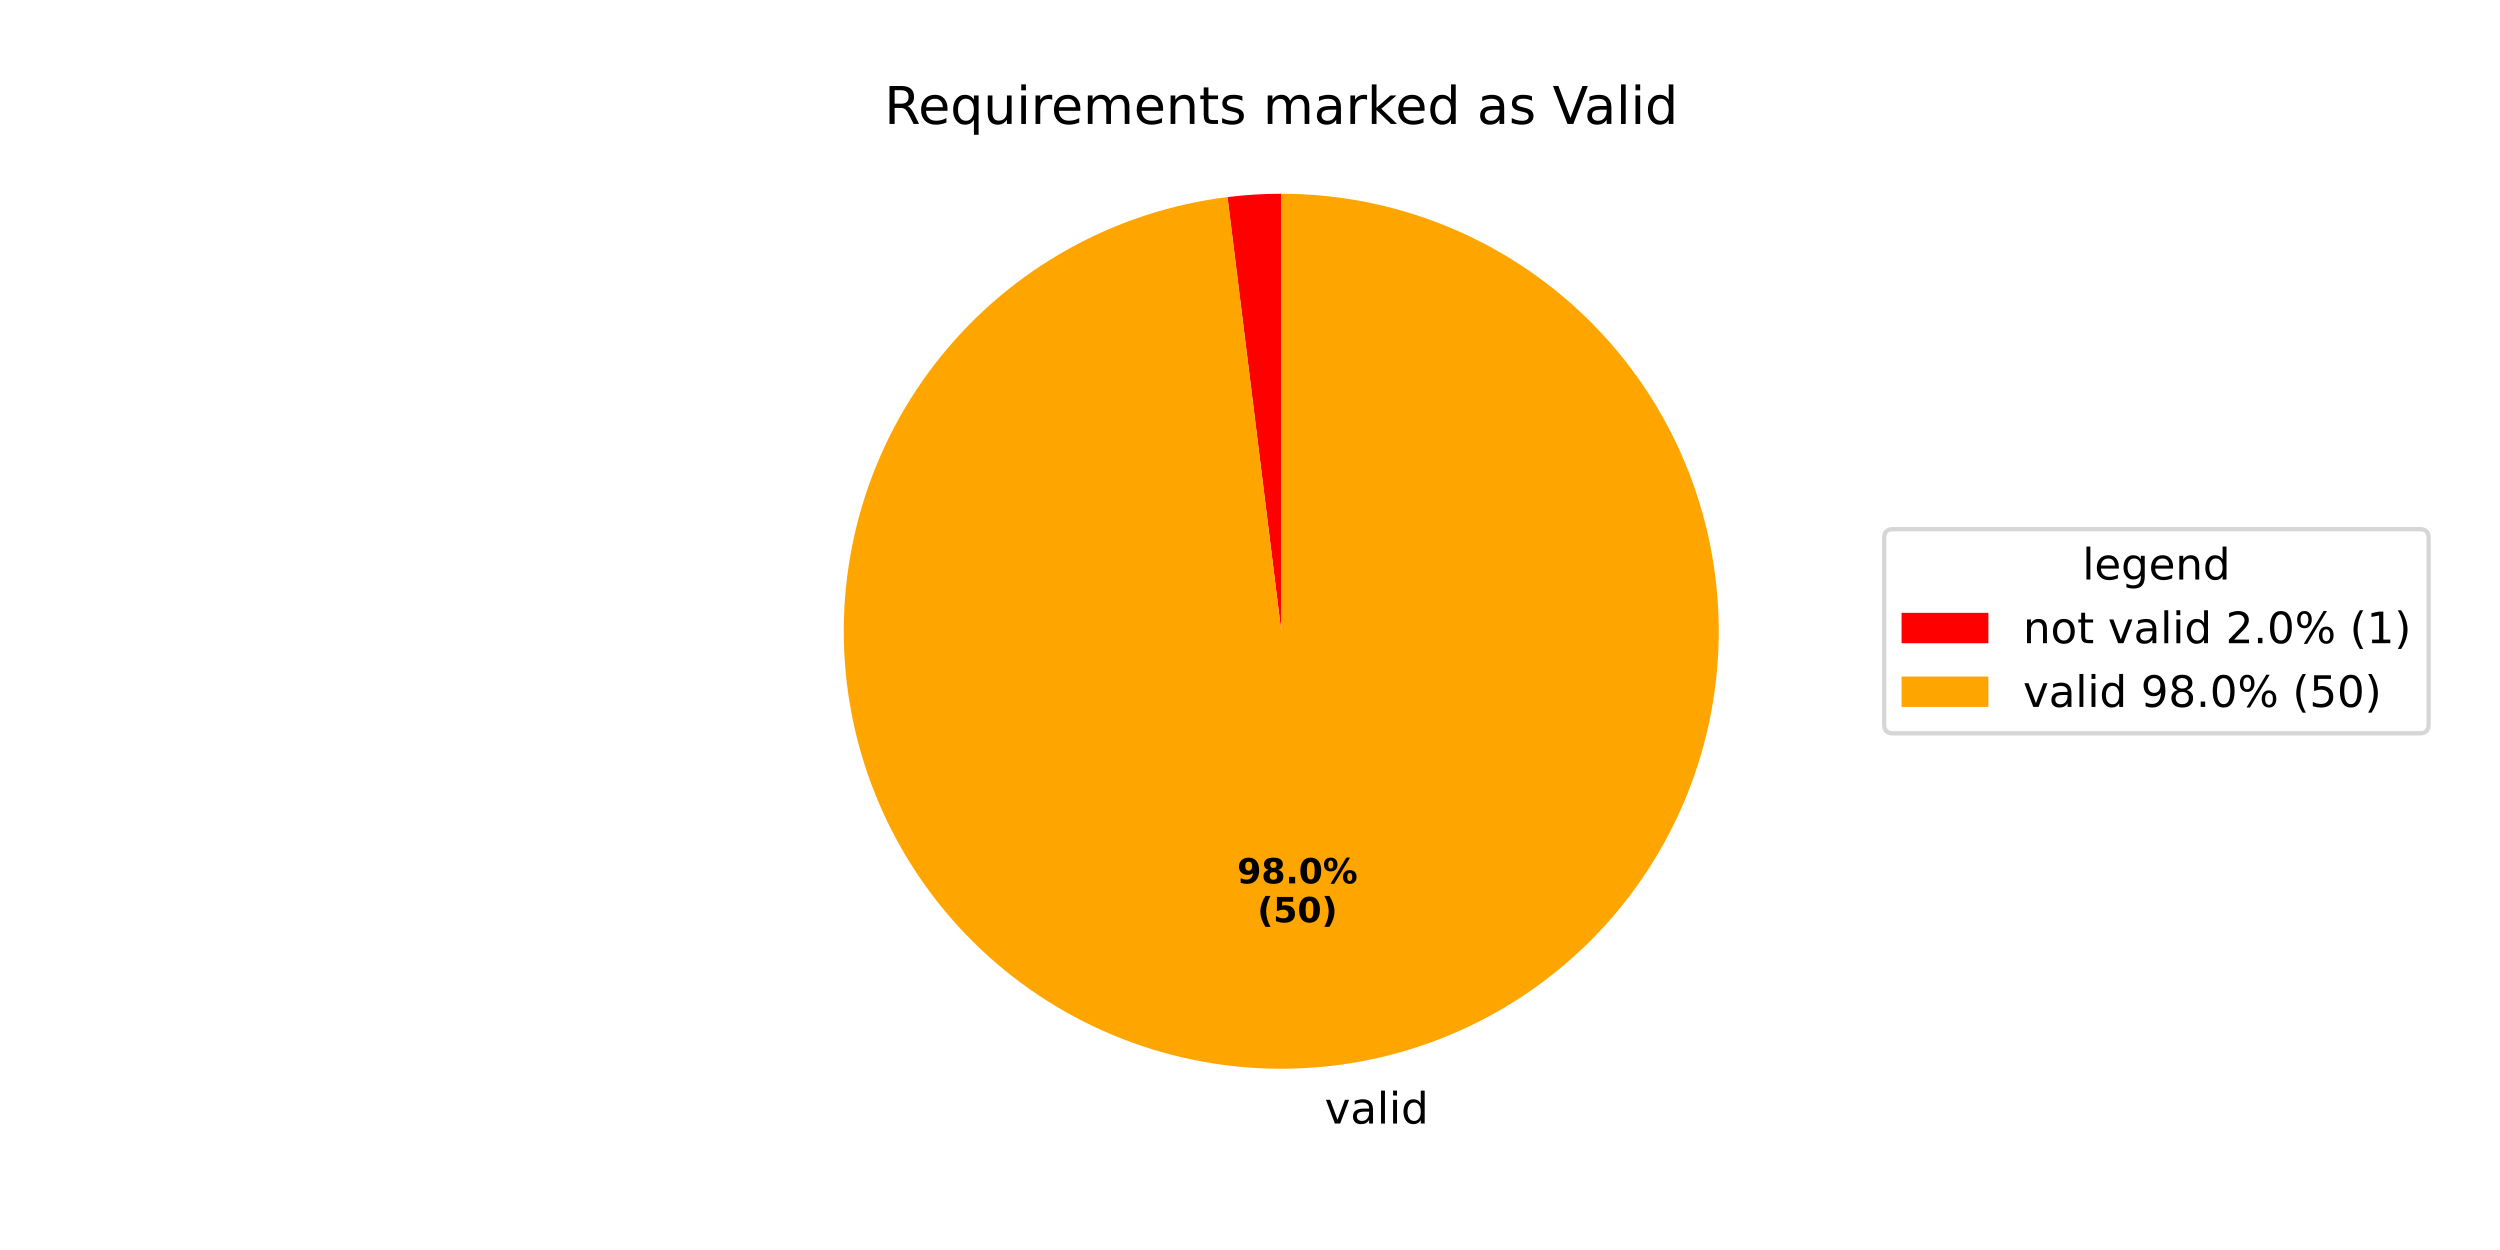
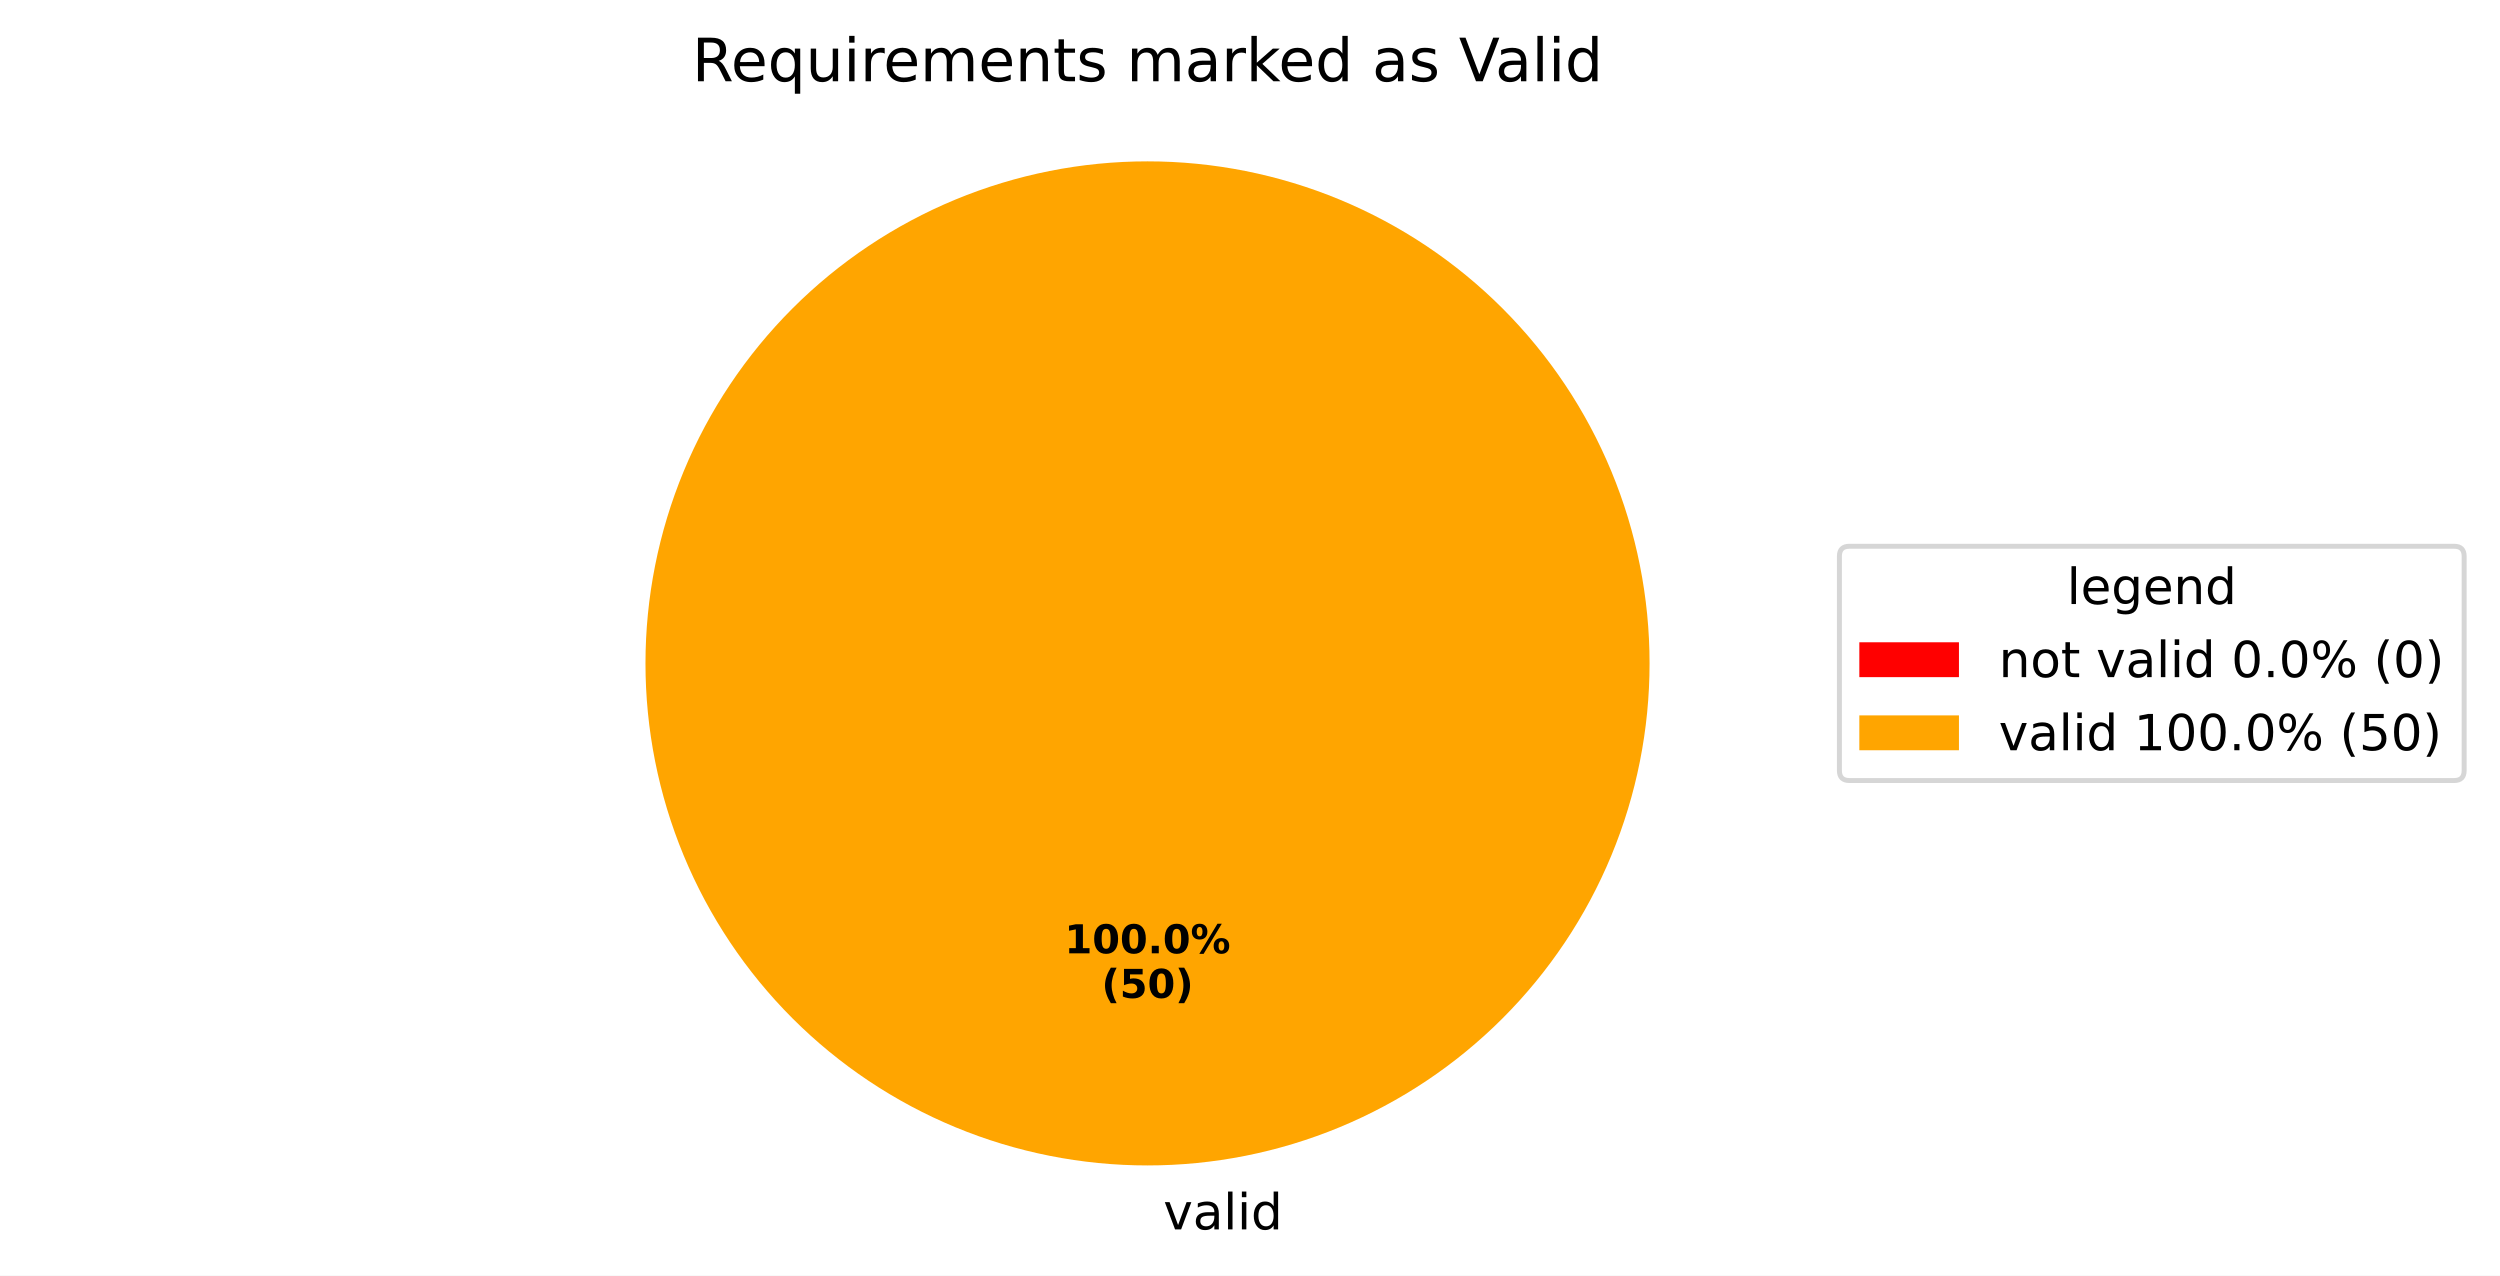
- <svg xmlns="http://www.w3.org/2000/svg" xmlns:xlink="http://www.w3.org/1999/xlink" width="576pt" height="288pt" viewBox="0 0 576 288" version="1.1">
+ <svg xmlns="http://www.w3.org/2000/svg" xmlns:xlink="http://www.w3.org/1999/xlink" width="501.953pt" height="256.117pt" viewBox="0 0 501.953 256.117" version="1.1">
  <defs>
    <style type="text/css">*{stroke-linejoin: round; stroke-linecap: butt}</style>
  </defs>
  <g id="figure_1">
    <g id="patch_1">
-       <path d="M 0 288  L 576 288  L 576 0  L 0 0  z " style="fill: #ffffff" />
+       <path d="M 0 256.117  L 501.953 256.117  L 501.953 0  L 0 0  z " style="fill: #ffffff" />
    </g>
    <g id="axes_1">
      <g id="patch_2">
-         <path d="M 295.2 44.64  C 293.13 44.64 291.061 44.704 288.995 44.831  C 286.929 44.959 284.867 45.15 282.813 45.404  L 295.2 145.44  z " style="fill: #ff0000" />
+         <path d="M 230.4 32.398  C 230.4 32.398 230.4 32.398 230.4 32.398  L 230.4 133.198  z " style="fill: #ff0000" />
      </g>
      <g id="patch_3">
-         <path d="M 282.813 45.404  C 269.935 46.999 257.486 51.065 246.15 57.379  C 234.814 63.693 224.804 72.137 216.669 82.246  C 208.534 92.355 202.427 103.941 198.684 116.365  C 194.941 128.789 193.633 141.82 194.83 154.741  C 196.027 167.661 199.708 180.23 205.67 191.755  C 211.632 203.28 219.764 213.546 229.618 221.988  C 239.472 230.43 250.863 236.891 263.167 241.015  C 275.47 245.138 288.454 246.848 301.405 246.049  C 314.356 245.25 327.032 241.958 338.736 236.354  C 350.439 230.749 360.95 222.938 369.692 213.349  C 378.434 203.759 385.242 192.572 389.743 180.401  C 394.243 168.231 396.352 155.305 395.952 142.336  C 395.553 129.366 392.652 116.595 387.411 104.725  C 382.17 92.855 374.686 82.107 365.37 73.074  C 356.055 64.042 345.082 56.892 333.056 52.019  C 321.03 47.146 308.176 44.64 295.2 44.64  L 295.2 145.44  z " style="fill: #ffa500" />
+         <path d="M 331.2 133.198  C 331.2 119.961 328.593 106.853 323.527 94.624  C 318.462 82.394 311.036 71.282 301.676 61.922  C 292.316 52.562 281.204 45.137 268.974 40.071  C 256.745 35.006 243.637 32.398 230.4 32.398  C 217.163 32.398 204.055 35.006 191.826 40.071  C 179.596 45.137 168.484 52.562 159.124 61.922  C 149.764 71.282 142.338 82.394 137.273 94.624  C 132.207 106.853 129.6 119.961 129.6 133.198  C 129.6 146.435 132.207 159.543 137.273 171.773  C 142.338 184.002 149.764 195.115 159.124 204.474  C 168.484 213.834 179.596 221.26 191.826 226.325  C 204.055 231.391 217.163 233.998 230.4 233.998  C 243.637 233.998 256.745 231.391 268.974 226.325  C 281.204 221.26 292.316 213.834 301.676 204.474  C 311.036 195.115 318.462 184.002 323.527 171.773  C 328.593 159.543 331.2 146.435 331.2 133.198  M 230.4 133.198  z " style="fill: #ffa500" />
      </g>
      <g id="matplotlib.axis_1" />
      <g id="matplotlib.axis_2" />
      <g id="text_1">
-         <g transform="translate(302.0259 258.8691) scale(0.1 -0.1)">
+         <g transform="translate(230.4 246.8375) scale(0.1 -0.1)">
          <defs>
            <path id="DejaVuSans-20" transform="scale(0.015625)" />
            <path id="DejaVuSans-76" d="M 191 3500  L 800 3500  L 1894 563  L 2988 3500  L 3597 3500  L 2284 0  L 1503 0  L 191 3500  z " transform="scale(0.015625)" />
            <path id="DejaVuSans-61" d="M 2194 1759  Q 1497 1759 1228 1600  Q 959 1441 959 1056  Q 959 750 1161 570  Q 1363 391 1709 391  Q 2188 391 2477 730  Q 2766 1069 2766 1631  L 2766 1759  L 2194 1759  z M 3341 1997  L 3341 0  L 2766 0  L 2766 531  Q 2569 213 2275 61  Q 1981 -91 1556 -91  Q 1019 -91 701 211  Q 384 513 384 1019  Q 384 1609 779 1909  Q 1175 2209 1959 2209  L 2766 2209  L 2766 2266  Q 2766 2663 2505 2880  Q 2244 3097 1772 3097  Q 1472 3097 1187 3025  Q 903 2953 641 2809  L 641 3341  Q 956 3463 1253 3523  Q 1550 3584 1831 3584  Q 2591 3584 2966 3190  Q 3341 2797 3341 1997  z " transform="scale(0.015625)" />
            <path id="DejaVuSans-6c" d="M 603 4863  L 1178 4863  L 1178 0  L 603 0  L 603 4863  z " transform="scale(0.015625)" />
            <path id="DejaVuSans-69" d="M 603 3500  L 1178 3500  L 1178 0  L 603 0  L 603 3500  z M 603 4863  L 1178 4863  L 1178 4134  L 603 4134  L 603 4863  z " transform="scale(0.015625)" />
            <path id="DejaVuSans-64" d="M 2906 2969  L 2906 4863  L 3481 4863  L 3481 0  L 2906 0  L 2906 525  Q 2725 213 2448 61  Q 2172 -91 1784 -91  Q 1150 -91 751 415  Q 353 922 353 1747  Q 353 2572 751 3078  Q 1150 3584 1784 3584  Q 2172 3584 2448 3432  Q 2725 3281 2906 2969  z M 947 1747  Q 947 1113 1208 752  Q 1469 391 1925 391  Q 2381 391 2643 752  Q 2906 1113 2906 1747  Q 2906 2381 2643 2742  Q 2381 3103 1925 3103  Q 1469 3103 1208 2742  Q 947 2381 947 1747  z " transform="scale(0.015625)" />
          </defs>
          <use xlink:href="#DejaVuSans-20" />
          <use xlink:href="#DejaVuSans-76" transform="translate(31.78711 0)" />
          <use xlink:href="#DejaVuSans-61" transform="translate(90.9668 0)" />
          <use xlink:href="#DejaVuSans-6c" transform="translate(152.2461 0)" />
          <use xlink:href="#DejaVuSans-69" transform="translate(180.0293 0)" />
          <use xlink:href="#DejaVuSans-64" transform="translate(207.8125 0)" />
        </g>
      </g>
      <g id="text_2">
-         <g transform="translate(285.0463 203.5337) scale(0.08 -0.08)">
+         <g transform="translate(213.74 191.4065) scale(0.08 -0.08)">
          <defs>
-             <path id="DejaVuSans-Bold-39" d="M 641 103  L 641 966  Q 928 831 1190 764  Q 1453 697 1709 697  Q 2247 697 2547 995  Q 2847 1294 2900 1881  Q 2688 1725 2447 1647  Q 2206 1569 1925 1569  Q 1209 1569 770 1986  Q 331 2403 331 3084  Q 331 3838 820 4291  Q 1309 4744 2131 4744  Q 3044 4744 3544 4128  Q 4044 3513 4044 2388  Q 4044 1231 3459 570  Q 2875 -91 1856 -91  Q 1528 -91 1228 -42  Q 928 6 641 103  z M 2125 2350  Q 2441 2350 2600 2554  Q 2759 2759 2759 3169  Q 2759 3575 2600 3781  Q 2441 3988 2125 3988  Q 1809 3988 1650 3781  Q 1491 3575 1491 3169  Q 1491 2759 1650 2554  Q 1809 2350 2125 2350  z " transform="scale(0.015625)" />
-             <path id="DejaVuSans-Bold-38" d="M 2228 2088  Q 1891 2088 1709 1903  Q 1528 1719 1528 1375  Q 1528 1031 1709 848  Q 1891 666 2228 666  Q 2563 666 2741 848  Q 2919 1031 2919 1375  Q 2919 1722 2741 1905  Q 2563 2088 2228 2088  z M 1350 2484  Q 925 2613 709 2878  Q 494 3144 494 3541  Q 494 4131 934 4440  Q 1375 4750 2228 4750  Q 3075 4750 3515 4442  Q 3956 4134 3956 3541  Q 3956 3144 3739 2878  Q 3522 2613 3097 2484  Q 3572 2353 3814 2058  Q 4056 1763 4056 1313  Q 4056 619 3595 264  Q 3134 -91 2228 -91  Q 1319 -91 855 264  Q 391 619 391 1313  Q 391 1763 633 2058  Q 875 2353 1350 2484  z M 1631 3419  Q 1631 3141 1786 2991  Q 1941 2841 2228 2841  Q 2509 2841 2662 2991  Q 2816 3141 2816 3419  Q 2816 3697 2662 3845  Q 2509 3994 2228 3994  Q 1941 3994 1786 3844  Q 1631 3694 1631 3419  z " transform="scale(0.015625)" />
+             <path id="DejaVuSans-Bold-31" d="M 750 831  L 1813 831  L 1813 3847  L 722 3622  L 722 4441  L 1806 4666  L 2950 4666  L 2950 831  L 4013 831  L 4013 0  L 750 0  L 750 831  z " transform="scale(0.015625)" />
+             <path id="DejaVuSans-Bold-30" d="M 2944 2338  Q 2944 3213 2780 3570  Q 2616 3928 2228 3928  Q 1841 3928 1675 3570  Q 1509 3213 1509 2338  Q 1509 1453 1675 1090  Q 1841 728 2228 728  Q 2613 728 2778 1090  Q 2944 1453 2944 2338  z M 4147 2328  Q 4147 1169 3647 539  Q 3147 -91 2228 -91  Q 1306 -91 806 539  Q 306 1169 306 2328  Q 306 3491 806 4120  Q 1306 4750 2228 4750  Q 3147 4750 3647 4120  Q 4147 3491 4147 2328  z " transform="scale(0.015625)" />
            <path id="DejaVuSans-Bold-2e" d="M 653 1209  L 1778 1209  L 1778 0  L 653 0  L 653 1209  z " transform="scale(0.015625)" />
-             <path id="DejaVuSans-Bold-30" d="M 2944 2338  Q 2944 3213 2780 3570  Q 2616 3928 2228 3928  Q 1841 3928 1675 3570  Q 1509 3213 1509 2338  Q 1509 1453 1675 1090  Q 1841 728 2228 728  Q 2613 728 2778 1090  Q 2944 1453 2944 2338  z M 4147 2328  Q 4147 1169 3647 539  Q 3147 -91 2228 -91  Q 1306 -91 806 539  Q 306 1169 306 2328  Q 306 3491 806 4120  Q 1306 4750 2228 4750  Q 3147 4750 3647 4120  Q 4147 3491 4147 2328  z " transform="scale(0.015625)" />
            <path id="DejaVuSans-Bold-25" d="M 4959 1925  Q 4738 1925 4616 1733  Q 4494 1541 4494 1184  Q 4494 825 4614 633  Q 4734 441 4959 441  Q 5184 441 5303 633  Q 5422 825 5422 1184  Q 5422 1541 5301 1733  Q 5181 1925 4959 1925  z M 4959 2450  Q 5541 2450 5875 2112  Q 6209 1775 6209 1184  Q 6209 594 5875 251  Q 5541 -91 4959 -91  Q 4378 -91 4042 251  Q 3706 594 3706 1184  Q 3706 1772 4042 2111  Q 4378 2450 4959 2450  z M 2094 -91  L 1403 -91  L 4319 4750  L 5013 4750  L 2094 -91  z M 1453 4750  Q 2034 4750 2367 4411  Q 2700 4072 2700 3481  Q 2700 2891 2367 2550  Q 2034 2209 1453 2209  Q 872 2209 539 2550  Q 206 2891 206 3481  Q 206 4072 539 4411  Q 872 4750 1453 4750  z M 1453 4225  Q 1228 4225 1106 4031  Q 984 3838 984 3481  Q 984 3122 1106 2926  Q 1228 2731 1453 2731  Q 1678 2731 1798 2926  Q 1919 3122 1919 3481  Q 1919 3838 1797 4031  Q 1675 4225 1453 4225  z " transform="scale(0.015625)" />
          </defs>
-           <use xlink:href="#DejaVuSans-Bold-39" />
-           <use xlink:href="#DejaVuSans-Bold-38" transform="translate(69.58008 0)" />
-           <use xlink:href="#DejaVuSans-Bold-2e" transform="translate(139.1602 0)" />
-           <use xlink:href="#DejaVuSans-Bold-30" transform="translate(177.1484 0)" />
-           <use xlink:href="#DejaVuSans-Bold-25" transform="translate(246.7285 0)" />
+           <use xlink:href="#DejaVuSans-Bold-31" />
+           <use xlink:href="#DejaVuSans-Bold-30" transform="translate(69.58008 0)" />
+           <use xlink:href="#DejaVuSans-Bold-30" transform="translate(139.1602 0)" />
+           <use xlink:href="#DejaVuSans-Bold-2e" transform="translate(208.7402 0)" />
+           <use xlink:href="#DejaVuSans-Bold-30" transform="translate(246.7285 0)" />
+           <use xlink:href="#DejaVuSans-Bold-25" transform="translate(316.3086 0)" />
        </g>
-         <g transform="translate(289.7007 212.4919) scale(0.08 -0.08)">
+         <g transform="translate(221.1775 200.3647) scale(0.08 -0.08)">
          <defs>
            <path id="DejaVuSans-Bold-28" d="M 2413 -844  L 1484 -844  Q 1006 -72 778 623  Q 550 1319 550 2003  Q 550 2688 779 3389  Q 1009 4091 1484 4856  L 2413 4856  Q 2013 4116 1813 3408  Q 1613 2700 1613 2009  Q 1613 1319 1811 609  Q 2009 -100 2413 -844  z " transform="scale(0.015625)" />
            <path id="DejaVuSans-Bold-35" d="M 678 4666  L 3669 4666  L 3669 3781  L 1638 3781  L 1638 3059  Q 1775 3097 1914 3117  Q 2053 3138 2203 3138  Q 3056 3138 3531 2711  Q 4006 2284 4006 1522  Q 4006 766 3489 337  Q 2972 -91 2053 -91  Q 1656 -91 1267 -14  Q 878 63 494 219  L 494 1166  Q 875 947 1217 837  Q 1559 728 1863 728  Q 2300 728 2551 942  Q 2803 1156 2803 1522  Q 2803 1891 2551 2103  Q 2300 2316 1863 2316  Q 1603 2316 1309 2248  Q 1016 2181 678 2041  L 678 4666  z " transform="scale(0.015625)" />
            <path id="DejaVuSans-Bold-29" d="M 513 -844  Q 913 -100 1113 609  Q 1313 1319 1313 2009  Q 1313 2700 1113 3408  Q 913 4116 513 4856  L 1441 4856  Q 1916 4091 2145 3389  Q 2375 2688 2375 2003  Q 2375 1319 2147 623  Q 1919 -72 1441 -844  L 513 -844  z " transform="scale(0.015625)" />
          </defs>
          <use xlink:href="#DejaVuSans-Bold-28" />
          <use xlink:href="#DejaVuSans-Bold-35" transform="translate(45.70312 0)" />
          <use xlink:href="#DejaVuSans-Bold-30" transform="translate(115.2832 0)" />
          <use xlink:href="#DejaVuSans-Bold-29" transform="translate(184.8633 0)" />
        </g>
      </g>
      <g id="text_3">
-         <g transform="translate(203.7628 28.56) scale(0.12 -0.12)">
+         <g transform="translate(138.9628 16.31812) scale(0.12 -0.12)">
          <defs>
            <path id="DejaVuSans-52" d="M 2841 2188  Q 3044 2119 3236 1894  Q 3428 1669 3622 1275  L 4263 0  L 3584 0  L 2988 1197  Q 2756 1666 2539 1819  Q 2322 1972 1947 1972  L 1259 1972  L 1259 0  L 628 0  L 628 4666  L 2053 4666  Q 2853 4666 3247 4331  Q 3641 3997 3641 3322  Q 3641 2881 3436 2590  Q 3231 2300 2841 2188  z M 1259 4147  L 1259 2491  L 2053 2491  Q 2509 2491 2742 2702  Q 2975 2913 2975 3322  Q 2975 3731 2742 3939  Q 2509 4147 2053 4147  L 1259 4147  z " transform="scale(0.015625)" />
            <path id="DejaVuSans-65" d="M 3597 1894  L 3597 1613  L 953 1613  Q 991 1019 1311 708  Q 1631 397 2203 397  Q 2534 397 2845 478  Q 3156 559 3463 722  L 3463 178  Q 3153 47 2828 -22  Q 2503 -91 2169 -91  Q 1331 -91 842 396  Q 353 884 353 1716  Q 353 2575 817 3079  Q 1281 3584 2069 3584  Q 2775 3584 3186 3129  Q 3597 2675 3597 1894  z M 3022 2063  Q 3016 2534 2758 2815  Q 2500 3097 2075 3097  Q 1594 3097 1305 2825  Q 1016 2553 972 2059  L 3022 2063  z " transform="scale(0.015625)" />
            <path id="DejaVuSans-71" d="M 947 1747  Q 947 1113 1208 752  Q 1469 391 1925 391  Q 2381 391 2643 752  Q 2906 1113 2906 1747  Q 2906 2381 2643 2742  Q 2381 3103 1925 3103  Q 1469 3103 1208 2742  Q 947 2381 947 1747  z M 2906 525  Q 2725 213 2448 61  Q 2172 -91 1784 -91  Q 1150 -91 751 415  Q 353 922 353 1747  Q 353 2572 751 3078  Q 1150 3584 1784 3584  Q 2172 3584 2448 3432  Q 2725 3281 2906 2969  L 2906 3500  L 3481 3500  L 3481 -1331  L 2906 -1331  L 2906 525  z " transform="scale(0.015625)" />
            <path id="DejaVuSans-75" d="M 544 1381  L 544 3500  L 1119 3500  L 1119 1403  Q 1119 906 1312 657  Q 1506 409 1894 409  Q 2359 409 2629 706  Q 2900 1003 2900 1516  L 2900 3500  L 3475 3500  L 3475 0  L 2900 0  L 2900 538  Q 2691 219 2414 64  Q 2138 -91 1772 -91  Q 1169 -91 856 284  Q 544 659 544 1381  z M 1991 3584  L 1991 3584  z " transform="scale(0.015625)" />
            <path id="DejaVuSans-72" d="M 2631 2963  Q 2534 3019 2420 3045  Q 2306 3072 2169 3072  Q 1681 3072 1420 2755  Q 1159 2438 1159 1844  L 1159 0  L 581 0  L 581 3500  L 1159 3500  L 1159 2956  Q 1341 3275 1631 3429  Q 1922 3584 2338 3584  Q 2397 3584 2469 3576  Q 2541 3569 2628 3553  L 2631 2963  z " transform="scale(0.015625)" />
            <path id="DejaVuSans-6d" d="M 3328 2828  Q 3544 3216 3844 3400  Q 4144 3584 4550 3584  Q 5097 3584 5394 3201  Q 5691 2819 5691 2113  L 5691 0  L 5113 0  L 5113 2094  Q 5113 2597 4934 2840  Q 4756 3084 4391 3084  Q 3944 3084 3684 2787  Q 3425 2491 3425 1978  L 3425 0  L 2847 0  L 2847 2094  Q 2847 2600 2669 2842  Q 2491 3084 2119 3084  Q 1678 3084 1418 2786  Q 1159 2488 1159 1978  L 1159 0  L 581 0  L 581 3500  L 1159 3500  L 1159 2956  Q 1356 3278 1631 3431  Q 1906 3584 2284 3584  Q 2666 3584 2933 3390  Q 3200 3197 3328 2828  z " transform="scale(0.015625)" />
            <path id="DejaVuSans-6e" d="M 3513 2113  L 3513 0  L 2938 0  L 2938 2094  Q 2938 2591 2744 2837  Q 2550 3084 2163 3084  Q 1697 3084 1428 2787  Q 1159 2491 1159 1978  L 1159 0  L 581 0  L 581 3500  L 1159 3500  L 1159 2956  Q 1366 3272 1645 3428  Q 1925 3584 2291 3584  Q 2894 3584 3203 3211  Q 3513 2838 3513 2113  z " transform="scale(0.015625)" />
            <path id="DejaVuSans-74" d="M 1172 4494  L 1172 3500  L 2356 3500  L 2356 3053  L 1172 3053  L 1172 1153  Q 1172 725 1289 603  Q 1406 481 1766 481  L 2356 481  L 2356 0  L 1766 0  Q 1100 0 847 248  Q 594 497 594 1153  L 594 3053  L 172 3053  L 172 3500  L 594 3500  L 594 4494  L 1172 4494  z " transform="scale(0.015625)" />
            <path id="DejaVuSans-73" d="M 2834 3397  L 2834 2853  Q 2591 2978 2328 3040  Q 2066 3103 1784 3103  Q 1356 3103 1142 2972  Q 928 2841 928 2578  Q 928 2378 1081 2264  Q 1234 2150 1697 2047  L 1894 2003  Q 2506 1872 2764 1633  Q 3022 1394 3022 966  Q 3022 478 2636 193  Q 2250 -91 1575 -91  Q 1294 -91 989 -36  Q 684 19 347 128  L 347 722  Q 666 556 975 473  Q 1284 391 1588 391  Q 1994 391 2212 530  Q 2431 669 2431 922  Q 2431 1156 2273 1281  Q 2116 1406 1581 1522  L 1381 1569  Q 847 1681 609 1914  Q 372 2147 372 2553  Q 372 3047 722 3315  Q 1072 3584 1716 3584  Q 2034 3584 2315 3537  Q 2597 3491 2834 3397  z " transform="scale(0.015625)" />
            <path id="DejaVuSans-6b" d="M 581 4863  L 1159 4863  L 1159 1991  L 2875 3500  L 3609 3500  L 1753 1863  L 3688 0  L 2938 0  L 1159 1709  L 1159 0  L 581 0  L 581 4863  z " transform="scale(0.015625)" />
            <path id="DejaVuSans-56" d="M 1831 0  L 50 4666  L 709 4666  L 2188 738  L 3669 4666  L 4325 4666  L 2547 0  L 1831 0  z " transform="scale(0.015625)" />
          </defs>
          <use xlink:href="#DejaVuSans-52" />
          <use xlink:href="#DejaVuSans-65" transform="translate(64.98242 0)" />
          <use xlink:href="#DejaVuSans-71" transform="translate(126.5059 0)" />
          <use xlink:href="#DejaVuSans-75" transform="translate(189.9824 0)" />
          <use xlink:href="#DejaVuSans-69" transform="translate(253.3613 0)" />
          <use xlink:href="#DejaVuSans-72" transform="translate(281.1445 0)" />
          <use xlink:href="#DejaVuSans-65" transform="translate(320.0078 0)" />
          <use xlink:href="#DejaVuSans-6d" transform="translate(381.5312 0)" />
          <use xlink:href="#DejaVuSans-65" transform="translate(478.9434 0)" />
          <use xlink:href="#DejaVuSans-6e" transform="translate(540.4668 0)" />
          <use xlink:href="#DejaVuSans-74" transform="translate(603.8457 0)" />
          <use xlink:href="#DejaVuSans-73" transform="translate(643.0547 0)" />
          <use xlink:href="#DejaVuSans-20" transform="translate(695.1543 0)" />
          <use xlink:href="#DejaVuSans-6d" transform="translate(726.9414 0)" />
          <use xlink:href="#DejaVuSans-61" transform="translate(824.3535 0)" />
          <use xlink:href="#DejaVuSans-72" transform="translate(885.6328 0)" />
          <use xlink:href="#DejaVuSans-6b" transform="translate(926.7461 0)" />
          <use xlink:href="#DejaVuSans-65" transform="translate(981.0312 0)" />
          <use xlink:href="#DejaVuSans-64" transform="translate(1042.555 0)" />
          <use xlink:href="#DejaVuSans-20" transform="translate(1106.031 0)" />
          <use xlink:href="#DejaVuSans-61" transform="translate(1137.818 0)" />
          <use xlink:href="#DejaVuSans-73" transform="translate(1199.098 0)" />
          <use xlink:href="#DejaVuSans-20" transform="translate(1251.197 0)" />
          <use xlink:href="#DejaVuSans-56" transform="translate(1282.984 0)" />
          <use xlink:href="#DejaVuSans-61" transform="translate(1343.643 0)" />
          <use xlink:href="#DejaVuSans-6c" transform="translate(1404.922 0)" />
          <use xlink:href="#DejaVuSans-69" transform="translate(1432.705 0)" />
          <use xlink:href="#DejaVuSans-64" transform="translate(1460.488 0)" />
        </g>
      </g>
      <g id="legend_1">
        <g id="patch_4">
-           <path d="M 436.12 168.957  L 557.553 168.957  Q 559.553 168.957 559.553 166.957  L 559.553 123.923  Q 559.553 121.923 557.553 121.923  L 436.12 121.923  Q 434.12 121.923 434.12 123.923  L 434.12 166.957  Q 434.12 168.957 436.12 168.957  z " style="fill: #ffffff; opacity: 0.8; stroke: #cccccc; stroke-linejoin: miter" />
+           <path d="M 371.32 156.715  L 492.753 156.715  Q 494.753 156.715 494.753 154.715  L 494.753 111.681  Q 494.753 109.681 492.753 109.681  L 371.32 109.681  Q 369.32 109.681 369.32 111.681  L 369.32 154.715  Q 369.32 156.715 371.32 156.715  z " style="fill: #ffffff; opacity: 0.8; stroke: #cccccc; stroke-linejoin: miter" />
        </g>
        <g id="text_4">
-           <g transform="translate(479.777 133.5213) scale(0.1 -0.1)">
+           <g transform="translate(414.977 121.2794) scale(0.1 -0.1)">
            <defs>
              <path id="DejaVuSans-67" d="M 2906 1791  Q 2906 2416 2648 2759  Q 2391 3103 1925 3103  Q 1463 3103 1205 2759  Q 947 2416 947 1791  Q 947 1169 1205 825  Q 1463 481 1925 481  Q 2391 481 2648 825  Q 2906 1169 2906 1791  z M 3481 434  Q 3481 -459 3084 -895  Q 2688 -1331 1869 -1331  Q 1566 -1331 1297 -1286  Q 1028 -1241 775 -1147  L 775 -588  Q 1028 -725 1275 -790  Q 1522 -856 1778 -856  Q 2344 -856 2625 -561  Q 2906 -266 2906 331  L 2906 616  Q 2728 306 2450 153  Q 2172 0 1784 0  Q 1141 0 747 490  Q 353 981 353 1791  Q 353 2603 747 3093  Q 1141 3584 1784 3584  Q 2172 3584 2450 3431  Q 2728 3278 2906 2969  L 2906 3500  L 3481 3500  L 3481 434  z " transform="scale(0.015625)" />
            </defs>
            <use xlink:href="#DejaVuSans-6c" />
            <use xlink:href="#DejaVuSans-65" transform="translate(27.7832 0)" />
            <use xlink:href="#DejaVuSans-67" transform="translate(89.30664 0)" />
            <use xlink:href="#DejaVuSans-65" transform="translate(152.7832 0)" />
            <use xlink:href="#DejaVuSans-6e" transform="translate(214.3066 0)" />
            <use xlink:href="#DejaVuSans-64" transform="translate(277.6855 0)" />
          </g>
        </g>
        <g id="patch_5">
-           <path d="M 438.12 148.199  L 458.12 148.199  L 458.12 141.199  L 438.12 141.199  z " style="fill: #ff0000" />
+           <path d="M 373.32 135.958  L 393.32 135.958  L 393.32 128.958  L 373.32 128.958  z " style="fill: #ff0000" />
        </g>
        <g id="text_5">
-           <g transform="translate(466.12 148.1994) scale(0.1 -0.1)">
+           <g transform="translate(401.32 135.9575) scale(0.1 -0.1)">
            <defs>
              <path id="DejaVuSans-6f" d="M 1959 3097  Q 1497 3097 1228 2736  Q 959 2375 959 1747  Q 959 1119 1226 758  Q 1494 397 1959 397  Q 2419 397 2687 759  Q 2956 1122 2956 1747  Q 2956 2369 2687 2733  Q 2419 3097 1959 3097  z M 1959 3584  Q 2709 3584 3137 3096  Q 3566 2609 3566 1747  Q 3566 888 3137 398  Q 2709 -91 1959 -91  Q 1206 -91 779 398  Q 353 888 353 1747  Q 353 2609 779 3096  Q 1206 3584 1959 3584  z " transform="scale(0.015625)" />
-               <path id="DejaVuSans-32" d="M 1228 531  L 3431 531  L 3431 0  L 469 0  L 469 531  Q 828 903 1448 1529  Q 2069 2156 2228 2338  Q 2531 2678 2651 2914  Q 2772 3150 2772 3378  Q 2772 3750 2511 3984  Q 2250 4219 1831 4219  Q 1534 4219 1204 4116  Q 875 4013 500 3803  L 500 4441  Q 881 4594 1212 4672  Q 1544 4750 1819 4750  Q 2544 4750 2975 4387  Q 3406 4025 3406 3419  Q 3406 3131 3298 2873  Q 3191 2616 2906 2266  Q 2828 2175 2409 1742  Q 1991 1309 1228 531  z " transform="scale(0.015625)" />
+               <path id="DejaVuSans-30" d="M 2034 4250  Q 1547 4250 1301 3770  Q 1056 3291 1056 2328  Q 1056 1369 1301 889  Q 1547 409 2034 409  Q 2525 409 2770 889  Q 3016 1369 3016 2328  Q 3016 3291 2770 3770  Q 2525 4250 2034 4250  z M 2034 4750  Q 2819 4750 3233 4129  Q 3647 3509 3647 2328  Q 3647 1150 3233 529  Q 2819 -91 2034 -91  Q 1250 -91 836 529  Q 422 1150 422 2328  Q 422 3509 836 4129  Q 1250 4750 2034 4750  z " transform="scale(0.015625)" />
              <path id="DejaVuSans-2e" d="M 684 794  L 1344 794  L 1344 0  L 684 0  L 684 794  z " transform="scale(0.015625)" />
-               <path id="DejaVuSans-30" d="M 2034 4250  Q 1547 4250 1301 3770  Q 1056 3291 1056 2328  Q 1056 1369 1301 889  Q 1547 409 2034 409  Q 2525 409 2770 889  Q 3016 1369 3016 2328  Q 3016 3291 2770 3770  Q 2525 4250 2034 4250  z M 2034 4750  Q 2819 4750 3233 4129  Q 3647 3509 3647 2328  Q 3647 1150 3233 529  Q 2819 -91 2034 -91  Q 1250 -91 836 529  Q 422 1150 422 2328  Q 422 3509 836 4129  Q 1250 4750 2034 4750  z " transform="scale(0.015625)" />
              <path id="DejaVuSans-25" d="M 4653 2053  Q 4381 2053 4226 1822  Q 4072 1591 4072 1178  Q 4072 772 4226 539  Q 4381 306 4653 306  Q 4919 306 5073 539  Q 5228 772 5228 1178  Q 5228 1588 5073 1820  Q 4919 2053 4653 2053  z M 4653 2450  Q 5147 2450 5437 2106  Q 5728 1763 5728 1178  Q 5728 594 5436 251  Q 5144 -91 4653 -91  Q 4153 -91 3862 251  Q 3572 594 3572 1178  Q 3572 1766 3864 2108  Q 4156 2450 4653 2450  z M 1428 4353  Q 1159 4353 1004 4120  Q 850 3888 850 3481  Q 850 3069 1003 2837  Q 1156 2606 1428 2606  Q 1700 2606 1854 2837  Q 2009 3069 2009 3481  Q 2009 3884 1853 4118  Q 1697 4353 1428 4353  z M 4250 4750  L 4750 4750  L 1831 -91  L 1331 -91  L 4250 4750  z M 1428 4750  Q 1922 4750 2215 4408  Q 2509 4066 2509 3481  Q 2509 2891 2217 2550  Q 1925 2209 1428 2209  Q 931 2209 642 2551  Q 353 2894 353 3481  Q 353 4063 643 4406  Q 934 4750 1428 4750  z " transform="scale(0.015625)" />
              <path id="DejaVuSans-28" d="M 1984 4856  Q 1566 4138 1362 3434  Q 1159 2731 1159 2009  Q 1159 1288 1364 580  Q 1569 -128 1984 -844  L 1484 -844  Q 1016 -109 783 600  Q 550 1309 550 2009  Q 550 2706 781 3412  Q 1013 4119 1484 4856  L 1984 4856  z " transform="scale(0.015625)" />
-               <path id="DejaVuSans-31" d="M 794 531  L 1825 531  L 1825 4091  L 703 3866  L 703 4441  L 1819 4666  L 2450 4666  L 2450 531  L 3481 531  L 3481 0  L 794 0  L 794 531  z " transform="scale(0.015625)" />
              <path id="DejaVuSans-29" d="M 513 4856  L 1013 4856  Q 1481 4119 1714 3412  Q 1947 2706 1947 2009  Q 1947 1309 1714 600  Q 1481 -109 1013 -844  L 513 -844  Q 928 -128 1133 580  Q 1338 1288 1338 2009  Q 1338 2731 1133 3434  Q 928 4138 513 4856  z " transform="scale(0.015625)" />
            </defs>
            <use xlink:href="#DejaVuSans-6e" />
            <use xlink:href="#DejaVuSans-6f" transform="translate(63.37891 0)" />
            <use xlink:href="#DejaVuSans-74" transform="translate(124.5605 0)" />
            <use xlink:href="#DejaVuSans-20" transform="translate(163.7695 0)" />
            <use xlink:href="#DejaVuSans-76" transform="translate(195.5566 0)" />
            <use xlink:href="#DejaVuSans-61" transform="translate(254.7363 0)" />
            <use xlink:href="#DejaVuSans-6c" transform="translate(316.0156 0)" />
            <use xlink:href="#DejaVuSans-69" transform="translate(343.7988 0)" />
            <use xlink:href="#DejaVuSans-64" transform="translate(371.582 0)" />
            <use xlink:href="#DejaVuSans-20" transform="translate(435.0586 0)" />
-             <use xlink:href="#DejaVuSans-32" transform="translate(466.8457 0)" />
+             <use xlink:href="#DejaVuSans-30" transform="translate(466.8457 0)" />
            <use xlink:href="#DejaVuSans-2e" transform="translate(530.4688 0)" />
            <use xlink:href="#DejaVuSans-30" transform="translate(562.2559 0)" />
            <use xlink:href="#DejaVuSans-25" transform="translate(625.8789 0)" />
            <use xlink:href="#DejaVuSans-20" transform="translate(720.8984 0)" />
            <use xlink:href="#DejaVuSans-28" transform="translate(752.6855 0)" />
-             <use xlink:href="#DejaVuSans-31" transform="translate(791.6992 0)" />
+             <use xlink:href="#DejaVuSans-30" transform="translate(791.6992 0)" />
            <use xlink:href="#DejaVuSans-29" transform="translate(855.3223 0)" />
          </g>
        </g>
        <g id="patch_6">
-           <path d="M 438.12 162.877  L 458.12 162.877  L 458.12 155.877  L 438.12 155.877  z " style="fill: #ffa500" />
+           <path d="M 373.32 150.636  L 393.32 150.636  L 393.32 143.636  L 373.32 143.636  z " style="fill: #ffa500" />
        </g>
        <g id="text_6">
-           <g transform="translate(466.12 162.8775) scale(0.1 -0.1)">
+           <g transform="translate(401.32 150.6356) scale(0.1 -0.1)">
            <defs>
-               <path id="DejaVuSans-39" d="M 703 97  L 703 672  Q 941 559 1184 500  Q 1428 441 1663 441  Q 2288 441 2617 861  Q 2947 1281 2994 2138  Q 2813 1869 2534 1725  Q 2256 1581 1919 1581  Q 1219 1581 811 2004  Q 403 2428 403 3163  Q 403 3881 828 4315  Q 1253 4750 1959 4750  Q 2769 4750 3195 4129  Q 3622 3509 3622 2328  Q 3622 1225 3098 567  Q 2575 -91 1691 -91  Q 1453 -91 1209 -44  Q 966 3 703 97  z M 1959 2075  Q 2384 2075 2632 2365  Q 2881 2656 2881 3163  Q 2881 3666 2632 3958  Q 2384 4250 1959 4250  Q 1534 4250 1286 3958  Q 1038 3666 1038 3163  Q 1038 2656 1286 2365  Q 1534 2075 1959 2075  z " transform="scale(0.015625)" />
-               <path id="DejaVuSans-38" d="M 2034 2216  Q 1584 2216 1326 1975  Q 1069 1734 1069 1313  Q 1069 891 1326 650  Q 1584 409 2034 409  Q 2484 409 2743 651  Q 3003 894 3003 1313  Q 3003 1734 2745 1975  Q 2488 2216 2034 2216  z M 1403 2484  Q 997 2584 770 2862  Q 544 3141 544 3541  Q 544 4100 942 4425  Q 1341 4750 2034 4750  Q 2731 4750 3128 4425  Q 3525 4100 3525 3541  Q 3525 3141 3298 2862  Q 3072 2584 2669 2484  Q 3125 2378 3379 2068  Q 3634 1759 3634 1313  Q 3634 634 3220 271  Q 2806 -91 2034 -91  Q 1263 -91 848 271  Q 434 634 434 1313  Q 434 1759 690 2068  Q 947 2378 1403 2484  z M 1172 3481  Q 1172 3119 1398 2916  Q 1625 2713 2034 2713  Q 2441 2713 2670 2916  Q 2900 3119 2900 3481  Q 2900 3844 2670 4047  Q 2441 4250 2034 4250  Q 1625 4250 1398 4047  Q 1172 3844 1172 3481  z " transform="scale(0.015625)" />
+               <path id="DejaVuSans-31" d="M 794 531  L 1825 531  L 1825 4091  L 703 3866  L 703 4441  L 1819 4666  L 2450 4666  L 2450 531  L 3481 531  L 3481 0  L 794 0  L 794 531  z " transform="scale(0.015625)" />
              <path id="DejaVuSans-35" d="M 691 4666  L 3169 4666  L 3169 4134  L 1269 4134  L 1269 2991  Q 1406 3038 1543 3061  Q 1681 3084 1819 3084  Q 2600 3084 3056 2656  Q 3513 2228 3513 1497  Q 3513 744 3044 326  Q 2575 -91 1722 -91  Q 1428 -91 1123 -41  Q 819 9 494 109  L 494 744  Q 775 591 1075 516  Q 1375 441 1709 441  Q 2250 441 2565 725  Q 2881 1009 2881 1497  Q 2881 1984 2565 2268  Q 2250 2553 1709 2553  Q 1456 2553 1204 2497  Q 953 2441 691 2322  L 691 4666  z " transform="scale(0.015625)" />
            </defs>
            <use xlink:href="#DejaVuSans-76" />
            <use xlink:href="#DejaVuSans-61" transform="translate(59.17969 0)" />
            <use xlink:href="#DejaVuSans-6c" transform="translate(120.459 0)" />
            <use xlink:href="#DejaVuSans-69" transform="translate(148.2422 0)" />
            <use xlink:href="#DejaVuSans-64" transform="translate(176.0254 0)" />
            <use xlink:href="#DejaVuSans-20" transform="translate(239.502 0)" />
-             <use xlink:href="#DejaVuSans-39" transform="translate(271.2891 0)" />
-             <use xlink:href="#DejaVuSans-38" transform="translate(334.9121 0)" />
-             <use xlink:href="#DejaVuSans-2e" transform="translate(398.5352 0)" />
-             <use xlink:href="#DejaVuSans-30" transform="translate(430.3223 0)" />
-             <use xlink:href="#DejaVuSans-25" transform="translate(493.9453 0)" />
-             <use xlink:href="#DejaVuSans-20" transform="translate(588.9648 0)" />
-             <use xlink:href="#DejaVuSans-28" transform="translate(620.752 0)" />
-             <use xlink:href="#DejaVuSans-35" transform="translate(659.7656 0)" />
-             <use xlink:href="#DejaVuSans-30" transform="translate(723.3887 0)" />
-             <use xlink:href="#DejaVuSans-29" transform="translate(787.0117 0)" />
+             <use xlink:href="#DejaVuSans-31" transform="translate(271.2891 0)" />
+             <use xlink:href="#DejaVuSans-30" transform="translate(334.9121 0)" />
+             <use xlink:href="#DejaVuSans-30" transform="translate(398.5352 0)" />
+             <use xlink:href="#DejaVuSans-2e" transform="translate(462.1582 0)" />
+             <use xlink:href="#DejaVuSans-30" transform="translate(493.9453 0)" />
+             <use xlink:href="#DejaVuSans-25" transform="translate(557.5684 0)" />
+             <use xlink:href="#DejaVuSans-20" transform="translate(652.5879 0)" />
+             <use xlink:href="#DejaVuSans-28" transform="translate(684.375 0)" />
+             <use xlink:href="#DejaVuSans-35" transform="translate(723.3887 0)" />
+             <use xlink:href="#DejaVuSans-30" transform="translate(787.0117 0)" />
+             <use xlink:href="#DejaVuSans-29" transform="translate(850.6348 0)" />
          </g>
        </g>
      </g>
    </g>
  </g>
</svg>
